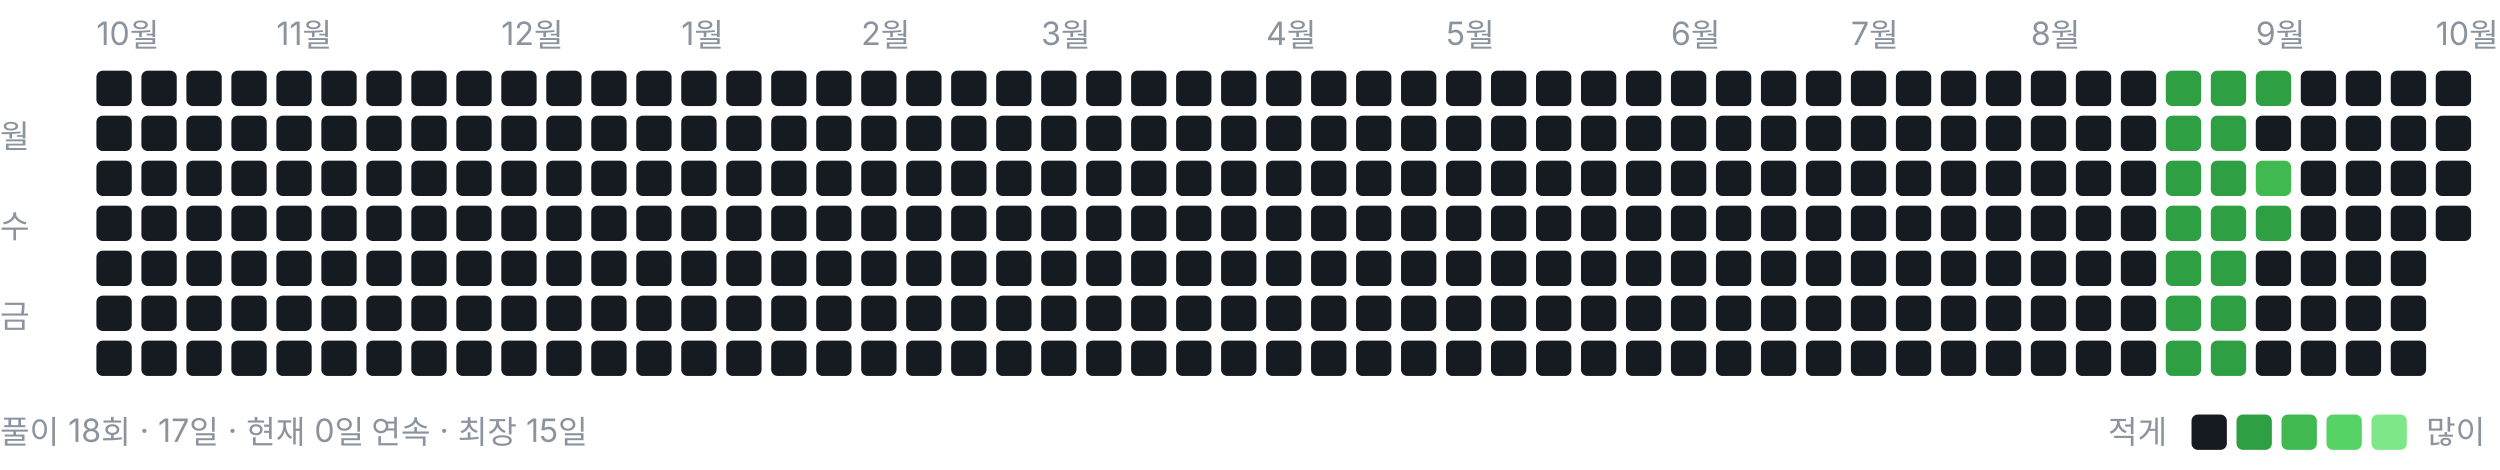
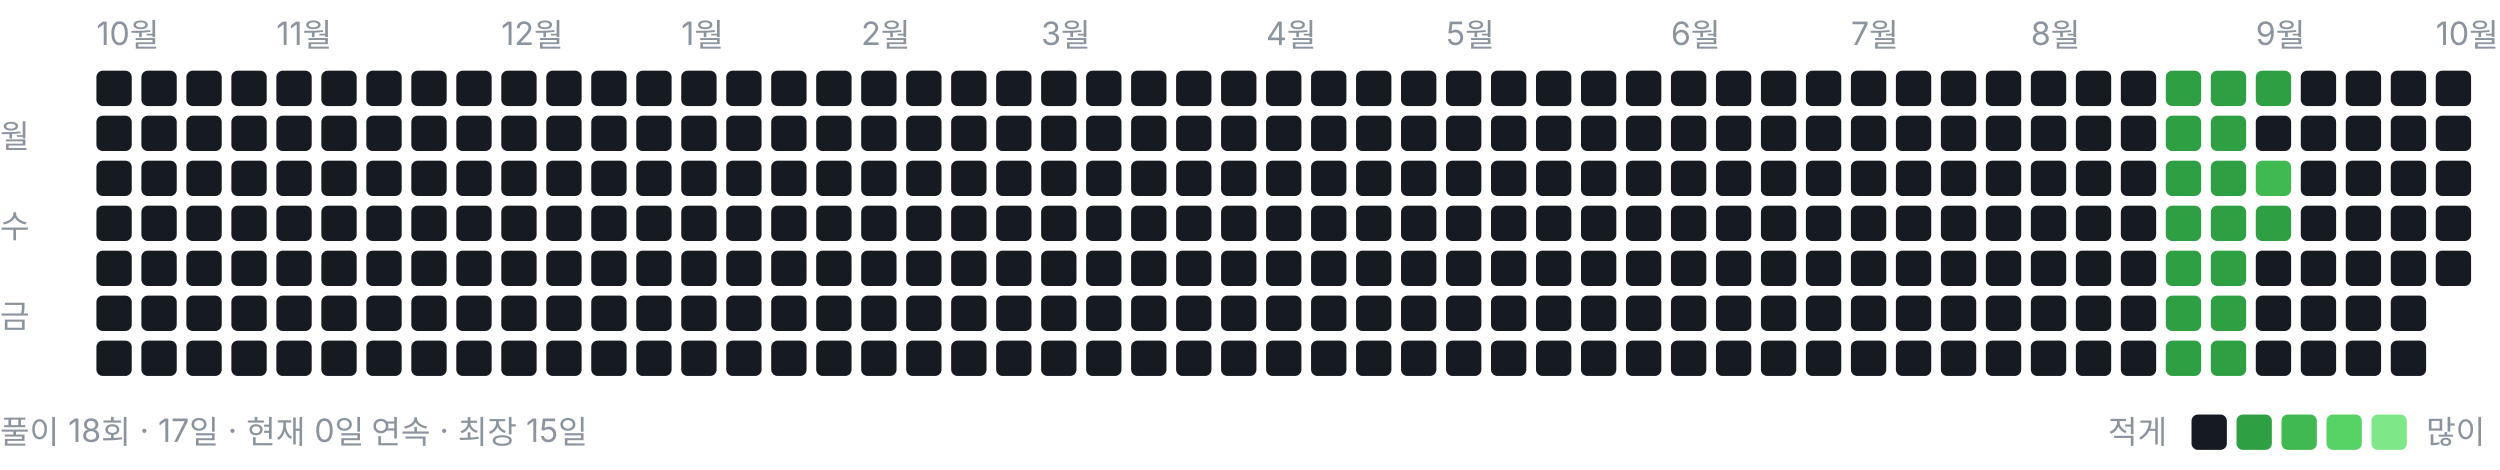
<svg xmlns="http://www.w3.org/2000/svg" width="778" height="146" viewBox="0 0 778 146" role="img" aria-label="풀이 잔디">
  <style>text{font:10px -apple-system,BlinkMacSystemFont,"Segoe UI","Malgun Gothic",sans-serif;fill:#8b949e}</style>
  <text x="30" y="14">10월</text>
  <text x="86" y="14">11월</text>
  <text x="156" y="14">12월</text>
  <text x="212" y="14">1월</text>
  <text x="268" y="14">2월</text>
  <text x="324" y="14">3월</text>
  <text x="394" y="14">4월</text>
  <text x="450" y="14">5월</text>
  <text x="520" y="14">6월</text>
  <text x="576" y="14">7월</text>
  <text x="632" y="14">8월</text>
  <text x="702" y="14">9월</text>
  <text x="758" y="14">10월</text>
  <text x="0" y="46">월</text>
  <text x="0" y="74">수</text>
  <text x="0" y="102">금</text>
  <rect x="30" y="22" width="11" height="11" rx="2" ry="2" fill="#161b22" />
  <rect x="30" y="36" width="11" height="11" rx="2" ry="2" fill="#161b22" />
  <rect x="30" y="50" width="11" height="11" rx="2" ry="2" fill="#161b22" />
  <rect x="30" y="64" width="11" height="11" rx="2" ry="2" fill="#161b22" />
  <rect x="30" y="78" width="11" height="11" rx="2" ry="2" fill="#161b22" />
  <rect x="30" y="92" width="11" height="11" rx="2" ry="2" fill="#161b22" />
  <rect x="30" y="106" width="11" height="11" rx="2" ry="2" fill="#161b22" />
  <rect x="44" y="22" width="11" height="11" rx="2" ry="2" fill="#161b22" />
  <rect x="44" y="36" width="11" height="11" rx="2" ry="2" fill="#161b22" />
  <rect x="44" y="50" width="11" height="11" rx="2" ry="2" fill="#161b22" />
  <rect x="44" y="64" width="11" height="11" rx="2" ry="2" fill="#161b22" />
  <rect x="44" y="78" width="11" height="11" rx="2" ry="2" fill="#161b22" />
  <rect x="44" y="92" width="11" height="11" rx="2" ry="2" fill="#161b22" />
  <rect x="44" y="106" width="11" height="11" rx="2" ry="2" fill="#161b22" />
  <rect x="58" y="22" width="11" height="11" rx="2" ry="2" fill="#161b22" />
  <rect x="58" y="36" width="11" height="11" rx="2" ry="2" fill="#161b22" />
  <rect x="58" y="50" width="11" height="11" rx="2" ry="2" fill="#161b22" />
  <rect x="58" y="64" width="11" height="11" rx="2" ry="2" fill="#161b22" />
  <rect x="58" y="78" width="11" height="11" rx="2" ry="2" fill="#161b22" />
  <rect x="58" y="92" width="11" height="11" rx="2" ry="2" fill="#161b22" />
  <rect x="58" y="106" width="11" height="11" rx="2" ry="2" fill="#161b22" />
  <rect x="72" y="22" width="11" height="11" rx="2" ry="2" fill="#161b22" />
  <rect x="72" y="36" width="11" height="11" rx="2" ry="2" fill="#161b22" />
  <rect x="72" y="50" width="11" height="11" rx="2" ry="2" fill="#161b22" />
  <rect x="72" y="64" width="11" height="11" rx="2" ry="2" fill="#161b22" />
  <rect x="72" y="78" width="11" height="11" rx="2" ry="2" fill="#161b22" />
  <rect x="72" y="92" width="11" height="11" rx="2" ry="2" fill="#161b22" />
  <rect x="72" y="106" width="11" height="11" rx="2" ry="2" fill="#161b22" />
  <rect x="86" y="22" width="11" height="11" rx="2" ry="2" fill="#161b22" />
  <rect x="86" y="36" width="11" height="11" rx="2" ry="2" fill="#161b22" />
  <rect x="86" y="50" width="11" height="11" rx="2" ry="2" fill="#161b22" />
  <rect x="86" y="64" width="11" height="11" rx="2" ry="2" fill="#161b22" />
  <rect x="86" y="78" width="11" height="11" rx="2" ry="2" fill="#161b22" />
  <rect x="86" y="92" width="11" height="11" rx="2" ry="2" fill="#161b22" />
  <rect x="86" y="106" width="11" height="11" rx="2" ry="2" fill="#161b22" />
  <rect x="100" y="22" width="11" height="11" rx="2" ry="2" fill="#161b22" />
  <rect x="100" y="36" width="11" height="11" rx="2" ry="2" fill="#161b22" />
  <rect x="100" y="50" width="11" height="11" rx="2" ry="2" fill="#161b22" />
  <rect x="100" y="64" width="11" height="11" rx="2" ry="2" fill="#161b22" />
  <rect x="100" y="78" width="11" height="11" rx="2" ry="2" fill="#161b22" />
  <rect x="100" y="92" width="11" height="11" rx="2" ry="2" fill="#161b22" />
  <rect x="100" y="106" width="11" height="11" rx="2" ry="2" fill="#161b22" />
  <rect x="114" y="22" width="11" height="11" rx="2" ry="2" fill="#161b22" />
  <rect x="114" y="36" width="11" height="11" rx="2" ry="2" fill="#161b22" />
  <rect x="114" y="50" width="11" height="11" rx="2" ry="2" fill="#161b22" />
  <rect x="114" y="64" width="11" height="11" rx="2" ry="2" fill="#161b22" />
  <rect x="114" y="78" width="11" height="11" rx="2" ry="2" fill="#161b22" />
  <rect x="114" y="92" width="11" height="11" rx="2" ry="2" fill="#161b22" />
  <rect x="114" y="106" width="11" height="11" rx="2" ry="2" fill="#161b22" />
  <rect x="128" y="22" width="11" height="11" rx="2" ry="2" fill="#161b22" />
  <rect x="128" y="36" width="11" height="11" rx="2" ry="2" fill="#161b22" />
  <rect x="128" y="50" width="11" height="11" rx="2" ry="2" fill="#161b22" />
  <rect x="128" y="64" width="11" height="11" rx="2" ry="2" fill="#161b22" />
  <rect x="128" y="78" width="11" height="11" rx="2" ry="2" fill="#161b22" />
  <rect x="128" y="92" width="11" height="11" rx="2" ry="2" fill="#161b22" />
  <rect x="128" y="106" width="11" height="11" rx="2" ry="2" fill="#161b22" />
  <rect x="142" y="22" width="11" height="11" rx="2" ry="2" fill="#161b22" />
  <rect x="142" y="36" width="11" height="11" rx="2" ry="2" fill="#161b22" />
  <rect x="142" y="50" width="11" height="11" rx="2" ry="2" fill="#161b22" />
  <rect x="142" y="64" width="11" height="11" rx="2" ry="2" fill="#161b22" />
  <rect x="142" y="78" width="11" height="11" rx="2" ry="2" fill="#161b22" />
  <rect x="142" y="92" width="11" height="11" rx="2" ry="2" fill="#161b22" />
  <rect x="142" y="106" width="11" height="11" rx="2" ry="2" fill="#161b22" />
  <rect x="156" y="22" width="11" height="11" rx="2" ry="2" fill="#161b22" />
  <rect x="156" y="36" width="11" height="11" rx="2" ry="2" fill="#161b22" />
  <rect x="156" y="50" width="11" height="11" rx="2" ry="2" fill="#161b22" />
  <rect x="156" y="64" width="11" height="11" rx="2" ry="2" fill="#161b22" />
  <rect x="156" y="78" width="11" height="11" rx="2" ry="2" fill="#161b22" />
  <rect x="156" y="92" width="11" height="11" rx="2" ry="2" fill="#161b22" />
  <rect x="156" y="106" width="11" height="11" rx="2" ry="2" fill="#161b22" />
  <rect x="170" y="22" width="11" height="11" rx="2" ry="2" fill="#161b22" />
  <rect x="170" y="36" width="11" height="11" rx="2" ry="2" fill="#161b22" />
  <rect x="170" y="50" width="11" height="11" rx="2" ry="2" fill="#161b22" />
  <rect x="170" y="64" width="11" height="11" rx="2" ry="2" fill="#161b22" />
  <rect x="170" y="78" width="11" height="11" rx="2" ry="2" fill="#161b22" />
  <rect x="170" y="92" width="11" height="11" rx="2" ry="2" fill="#161b22" />
  <rect x="170" y="106" width="11" height="11" rx="2" ry="2" fill="#161b22" />
  <rect x="184" y="22" width="11" height="11" rx="2" ry="2" fill="#161b22" />
  <rect x="184" y="36" width="11" height="11" rx="2" ry="2" fill="#161b22" />
  <rect x="184" y="50" width="11" height="11" rx="2" ry="2" fill="#161b22" />
  <rect x="184" y="64" width="11" height="11" rx="2" ry="2" fill="#161b22" />
  <rect x="184" y="78" width="11" height="11" rx="2" ry="2" fill="#161b22" />
  <rect x="184" y="92" width="11" height="11" rx="2" ry="2" fill="#161b22" />
  <rect x="184" y="106" width="11" height="11" rx="2" ry="2" fill="#161b22" />
  <rect x="198" y="22" width="11" height="11" rx="2" ry="2" fill="#161b22" />
  <rect x="198" y="36" width="11" height="11" rx="2" ry="2" fill="#161b22" />
  <rect x="198" y="50" width="11" height="11" rx="2" ry="2" fill="#161b22" />
  <rect x="198" y="64" width="11" height="11" rx="2" ry="2" fill="#161b22" />
  <rect x="198" y="78" width="11" height="11" rx="2" ry="2" fill="#161b22" />
  <rect x="198" y="92" width="11" height="11" rx="2" ry="2" fill="#161b22" />
  <rect x="198" y="106" width="11" height="11" rx="2" ry="2" fill="#161b22" />
  <rect x="212" y="22" width="11" height="11" rx="2" ry="2" fill="#161b22" />
  <rect x="212" y="36" width="11" height="11" rx="2" ry="2" fill="#161b22" />
  <rect x="212" y="50" width="11" height="11" rx="2" ry="2" fill="#161b22" />
  <rect x="212" y="64" width="11" height="11" rx="2" ry="2" fill="#161b22" />
  <rect x="212" y="78" width="11" height="11" rx="2" ry="2" fill="#161b22" />
  <rect x="212" y="92" width="11" height="11" rx="2" ry="2" fill="#161b22" />
  <rect x="212" y="106" width="11" height="11" rx="2" ry="2" fill="#161b22" />
  <rect x="226" y="22" width="11" height="11" rx="2" ry="2" fill="#161b22" />
  <rect x="226" y="36" width="11" height="11" rx="2" ry="2" fill="#161b22" />
  <rect x="226" y="50" width="11" height="11" rx="2" ry="2" fill="#161b22" />
  <rect x="226" y="64" width="11" height="11" rx="2" ry="2" fill="#161b22" />
  <rect x="226" y="78" width="11" height="11" rx="2" ry="2" fill="#161b22" />
  <rect x="226" y="92" width="11" height="11" rx="2" ry="2" fill="#161b22" />
  <rect x="226" y="106" width="11" height="11" rx="2" ry="2" fill="#161b22" />
  <rect x="240" y="22" width="11" height="11" rx="2" ry="2" fill="#161b22" />
  <rect x="240" y="36" width="11" height="11" rx="2" ry="2" fill="#161b22" />
  <rect x="240" y="50" width="11" height="11" rx="2" ry="2" fill="#161b22" />
  <rect x="240" y="64" width="11" height="11" rx="2" ry="2" fill="#161b22" />
  <rect x="240" y="78" width="11" height="11" rx="2" ry="2" fill="#161b22" />
  <rect x="240" y="92" width="11" height="11" rx="2" ry="2" fill="#161b22" />
  <rect x="240" y="106" width="11" height="11" rx="2" ry="2" fill="#161b22" />
  <rect x="254" y="22" width="11" height="11" rx="2" ry="2" fill="#161b22" />
  <rect x="254" y="36" width="11" height="11" rx="2" ry="2" fill="#161b22" />
  <rect x="254" y="50" width="11" height="11" rx="2" ry="2" fill="#161b22" />
  <rect x="254" y="64" width="11" height="11" rx="2" ry="2" fill="#161b22" />
  <rect x="254" y="78" width="11" height="11" rx="2" ry="2" fill="#161b22" />
  <rect x="254" y="92" width="11" height="11" rx="2" ry="2" fill="#161b22" />
  <rect x="254" y="106" width="11" height="11" rx="2" ry="2" fill="#161b22" />
  <rect x="268" y="22" width="11" height="11" rx="2" ry="2" fill="#161b22" />
  <rect x="268" y="36" width="11" height="11" rx="2" ry="2" fill="#161b22" />
  <rect x="268" y="50" width="11" height="11" rx="2" ry="2" fill="#161b22" />
  <rect x="268" y="64" width="11" height="11" rx="2" ry="2" fill="#161b22" />
  <rect x="268" y="78" width="11" height="11" rx="2" ry="2" fill="#161b22" />
  <rect x="268" y="92" width="11" height="11" rx="2" ry="2" fill="#161b22" />
  <rect x="268" y="106" width="11" height="11" rx="2" ry="2" fill="#161b22" />
  <rect x="282" y="22" width="11" height="11" rx="2" ry="2" fill="#161b22" />
  <rect x="282" y="36" width="11" height="11" rx="2" ry="2" fill="#161b22" />
  <rect x="282" y="50" width="11" height="11" rx="2" ry="2" fill="#161b22" />
  <rect x="282" y="64" width="11" height="11" rx="2" ry="2" fill="#161b22" />
  <rect x="282" y="78" width="11" height="11" rx="2" ry="2" fill="#161b22" />
  <rect x="282" y="92" width="11" height="11" rx="2" ry="2" fill="#161b22" />
  <rect x="282" y="106" width="11" height="11" rx="2" ry="2" fill="#161b22" />
  <rect x="296" y="22" width="11" height="11" rx="2" ry="2" fill="#161b22" />
  <rect x="296" y="36" width="11" height="11" rx="2" ry="2" fill="#161b22" />
  <rect x="296" y="50" width="11" height="11" rx="2" ry="2" fill="#161b22" />
  <rect x="296" y="64" width="11" height="11" rx="2" ry="2" fill="#161b22" />
  <rect x="296" y="78" width="11" height="11" rx="2" ry="2" fill="#161b22" />
  <rect x="296" y="92" width="11" height="11" rx="2" ry="2" fill="#161b22" />
  <rect x="296" y="106" width="11" height="11" rx="2" ry="2" fill="#161b22" />
  <rect x="310" y="22" width="11" height="11" rx="2" ry="2" fill="#161b22" />
  <rect x="310" y="36" width="11" height="11" rx="2" ry="2" fill="#161b22" />
  <rect x="310" y="50" width="11" height="11" rx="2" ry="2" fill="#161b22" />
  <rect x="310" y="64" width="11" height="11" rx="2" ry="2" fill="#161b22" />
  <rect x="310" y="78" width="11" height="11" rx="2" ry="2" fill="#161b22" />
  <rect x="310" y="92" width="11" height="11" rx="2" ry="2" fill="#161b22" />
  <rect x="310" y="106" width="11" height="11" rx="2" ry="2" fill="#161b22" />
  <rect x="324" y="22" width="11" height="11" rx="2" ry="2" fill="#161b22" />
  <rect x="324" y="36" width="11" height="11" rx="2" ry="2" fill="#161b22" />
  <rect x="324" y="50" width="11" height="11" rx="2" ry="2" fill="#161b22" />
  <rect x="324" y="64" width="11" height="11" rx="2" ry="2" fill="#161b22" />
  <rect x="324" y="78" width="11" height="11" rx="2" ry="2" fill="#161b22" />
  <rect x="324" y="92" width="11" height="11" rx="2" ry="2" fill="#161b22" />
  <rect x="324" y="106" width="11" height="11" rx="2" ry="2" fill="#161b22" />
  <rect x="338" y="22" width="11" height="11" rx="2" ry="2" fill="#161b22" />
  <rect x="338" y="36" width="11" height="11" rx="2" ry="2" fill="#161b22" />
  <rect x="338" y="50" width="11" height="11" rx="2" ry="2" fill="#161b22" />
  <rect x="338" y="64" width="11" height="11" rx="2" ry="2" fill="#161b22" />
  <rect x="338" y="78" width="11" height="11" rx="2" ry="2" fill="#161b22" />
  <rect x="338" y="92" width="11" height="11" rx="2" ry="2" fill="#161b22" />
  <rect x="338" y="106" width="11" height="11" rx="2" ry="2" fill="#161b22" />
  <rect x="352" y="22" width="11" height="11" rx="2" ry="2" fill="#161b22" />
  <rect x="352" y="36" width="11" height="11" rx="2" ry="2" fill="#161b22" />
  <rect x="352" y="50" width="11" height="11" rx="2" ry="2" fill="#161b22" />
  <rect x="352" y="64" width="11" height="11" rx="2" ry="2" fill="#161b22" />
  <rect x="352" y="78" width="11" height="11" rx="2" ry="2" fill="#161b22" />
  <rect x="352" y="92" width="11" height="11" rx="2" ry="2" fill="#161b22" />
  <rect x="352" y="106" width="11" height="11" rx="2" ry="2" fill="#161b22" />
  <rect x="366" y="22" width="11" height="11" rx="2" ry="2" fill="#161b22" />
  <rect x="366" y="36" width="11" height="11" rx="2" ry="2" fill="#161b22" />
  <rect x="366" y="50" width="11" height="11" rx="2" ry="2" fill="#161b22" />
  <rect x="366" y="64" width="11" height="11" rx="2" ry="2" fill="#161b22" />
  <rect x="366" y="78" width="11" height="11" rx="2" ry="2" fill="#161b22" />
  <rect x="366" y="92" width="11" height="11" rx="2" ry="2" fill="#161b22" />
  <rect x="366" y="106" width="11" height="11" rx="2" ry="2" fill="#161b22" />
  <rect x="380" y="22" width="11" height="11" rx="2" ry="2" fill="#161b22" />
  <rect x="380" y="36" width="11" height="11" rx="2" ry="2" fill="#161b22" />
  <rect x="380" y="50" width="11" height="11" rx="2" ry="2" fill="#161b22" />
  <rect x="380" y="64" width="11" height="11" rx="2" ry="2" fill="#161b22" />
  <rect x="380" y="78" width="11" height="11" rx="2" ry="2" fill="#161b22" />
  <rect x="380" y="92" width="11" height="11" rx="2" ry="2" fill="#161b22" />
  <rect x="380" y="106" width="11" height="11" rx="2" ry="2" fill="#161b22" />
  <rect x="394" y="22" width="11" height="11" rx="2" ry="2" fill="#161b22" />
  <rect x="394" y="36" width="11" height="11" rx="2" ry="2" fill="#161b22" />
  <rect x="394" y="50" width="11" height="11" rx="2" ry="2" fill="#161b22" />
  <rect x="394" y="64" width="11" height="11" rx="2" ry="2" fill="#161b22" />
  <rect x="394" y="78" width="11" height="11" rx="2" ry="2" fill="#161b22" />
  <rect x="394" y="92" width="11" height="11" rx="2" ry="2" fill="#161b22" />
  <rect x="394" y="106" width="11" height="11" rx="2" ry="2" fill="#161b22" />
  <rect x="408" y="22" width="11" height="11" rx="2" ry="2" fill="#161b22" />
  <rect x="408" y="36" width="11" height="11" rx="2" ry="2" fill="#161b22" />
  <rect x="408" y="50" width="11" height="11" rx="2" ry="2" fill="#161b22" />
  <rect x="408" y="64" width="11" height="11" rx="2" ry="2" fill="#161b22" />
  <rect x="408" y="78" width="11" height="11" rx="2" ry="2" fill="#161b22" />
  <rect x="408" y="92" width="11" height="11" rx="2" ry="2" fill="#161b22" />
  <rect x="408" y="106" width="11" height="11" rx="2" ry="2" fill="#161b22" />
  <rect x="422" y="22" width="11" height="11" rx="2" ry="2" fill="#161b22" />
  <rect x="422" y="36" width="11" height="11" rx="2" ry="2" fill="#161b22" />
  <rect x="422" y="50" width="11" height="11" rx="2" ry="2" fill="#161b22" />
  <rect x="422" y="64" width="11" height="11" rx="2" ry="2" fill="#161b22" />
  <rect x="422" y="78" width="11" height="11" rx="2" ry="2" fill="#161b22" />
  <rect x="422" y="92" width="11" height="11" rx="2" ry="2" fill="#161b22" />
  <rect x="422" y="106" width="11" height="11" rx="2" ry="2" fill="#161b22" />
  <rect x="436" y="22" width="11" height="11" rx="2" ry="2" fill="#161b22" />
  <rect x="436" y="36" width="11" height="11" rx="2" ry="2" fill="#161b22" />
  <rect x="436" y="50" width="11" height="11" rx="2" ry="2" fill="#161b22" />
  <rect x="436" y="64" width="11" height="11" rx="2" ry="2" fill="#161b22" />
  <rect x="436" y="78" width="11" height="11" rx="2" ry="2" fill="#161b22" />
  <rect x="436" y="92" width="11" height="11" rx="2" ry="2" fill="#161b22" />
  <rect x="436" y="106" width="11" height="11" rx="2" ry="2" fill="#161b22" />
  <rect x="450" y="22" width="11" height="11" rx="2" ry="2" fill="#161b22" />
  <rect x="450" y="36" width="11" height="11" rx="2" ry="2" fill="#161b22" />
  <rect x="450" y="50" width="11" height="11" rx="2" ry="2" fill="#161b22" />
  <rect x="450" y="64" width="11" height="11" rx="2" ry="2" fill="#161b22" />
  <rect x="450" y="78" width="11" height="11" rx="2" ry="2" fill="#161b22" />
  <rect x="450" y="92" width="11" height="11" rx="2" ry="2" fill="#161b22" />
  <rect x="450" y="106" width="11" height="11" rx="2" ry="2" fill="#161b22" />
  <rect x="464" y="22" width="11" height="11" rx="2" ry="2" fill="#161b22" />
  <rect x="464" y="36" width="11" height="11" rx="2" ry="2" fill="#161b22" />
  <rect x="464" y="50" width="11" height="11" rx="2" ry="2" fill="#161b22" />
  <rect x="464" y="64" width="11" height="11" rx="2" ry="2" fill="#161b22" />
  <rect x="464" y="78" width="11" height="11" rx="2" ry="2" fill="#161b22" />
  <rect x="464" y="92" width="11" height="11" rx="2" ry="2" fill="#161b22" />
  <rect x="464" y="106" width="11" height="11" rx="2" ry="2" fill="#161b22" />
  <rect x="478" y="22" width="11" height="11" rx="2" ry="2" fill="#161b22" />
  <rect x="478" y="36" width="11" height="11" rx="2" ry="2" fill="#161b22" />
  <rect x="478" y="50" width="11" height="11" rx="2" ry="2" fill="#161b22" />
  <rect x="478" y="64" width="11" height="11" rx="2" ry="2" fill="#161b22" />
  <rect x="478" y="78" width="11" height="11" rx="2" ry="2" fill="#161b22" />
  <rect x="478" y="92" width="11" height="11" rx="2" ry="2" fill="#161b22" />
  <rect x="478" y="106" width="11" height="11" rx="2" ry="2" fill="#161b22" />
  <rect x="492" y="22" width="11" height="11" rx="2" ry="2" fill="#161b22" />
  <rect x="492" y="36" width="11" height="11" rx="2" ry="2" fill="#161b22" />
  <rect x="492" y="50" width="11" height="11" rx="2" ry="2" fill="#161b22" />
  <rect x="492" y="64" width="11" height="11" rx="2" ry="2" fill="#161b22" />
  <rect x="492" y="78" width="11" height="11" rx="2" ry="2" fill="#161b22" />
  <rect x="492" y="92" width="11" height="11" rx="2" ry="2" fill="#161b22" />
  <rect x="492" y="106" width="11" height="11" rx="2" ry="2" fill="#161b22" />
  <rect x="506" y="22" width="11" height="11" rx="2" ry="2" fill="#161b22" />
  <rect x="506" y="36" width="11" height="11" rx="2" ry="2" fill="#161b22" />
  <rect x="506" y="50" width="11" height="11" rx="2" ry="2" fill="#161b22" />
  <rect x="506" y="64" width="11" height="11" rx="2" ry="2" fill="#161b22" />
  <rect x="506" y="78" width="11" height="11" rx="2" ry="2" fill="#161b22" />
  <rect x="506" y="92" width="11" height="11" rx="2" ry="2" fill="#161b22" />
  <rect x="506" y="106" width="11" height="11" rx="2" ry="2" fill="#161b22" />
  <rect x="520" y="22" width="11" height="11" rx="2" ry="2" fill="#161b22" />
  <rect x="520" y="36" width="11" height="11" rx="2" ry="2" fill="#161b22" />
  <rect x="520" y="50" width="11" height="11" rx="2" ry="2" fill="#161b22" />
  <rect x="520" y="64" width="11" height="11" rx="2" ry="2" fill="#161b22" />
  <rect x="520" y="78" width="11" height="11" rx="2" ry="2" fill="#161b22" />
  <rect x="520" y="92" width="11" height="11" rx="2" ry="2" fill="#161b22" />
  <rect x="520" y="106" width="11" height="11" rx="2" ry="2" fill="#161b22" />
  <rect x="534" y="22" width="11" height="11" rx="2" ry="2" fill="#161b22" />
  <rect x="534" y="36" width="11" height="11" rx="2" ry="2" fill="#161b22" />
  <rect x="534" y="50" width="11" height="11" rx="2" ry="2" fill="#161b22" />
  <rect x="534" y="64" width="11" height="11" rx="2" ry="2" fill="#161b22" />
  <rect x="534" y="78" width="11" height="11" rx="2" ry="2" fill="#161b22" />
  <rect x="534" y="92" width="11" height="11" rx="2" ry="2" fill="#161b22" />
  <rect x="534" y="106" width="11" height="11" rx="2" ry="2" fill="#161b22" />
  <rect x="548" y="22" width="11" height="11" rx="2" ry="2" fill="#161b22" />
  <rect x="548" y="36" width="11" height="11" rx="2" ry="2" fill="#161b22" />
  <rect x="548" y="50" width="11" height="11" rx="2" ry="2" fill="#161b22" />
  <rect x="548" y="64" width="11" height="11" rx="2" ry="2" fill="#161b22" />
  <rect x="548" y="78" width="11" height="11" rx="2" ry="2" fill="#161b22" />
  <rect x="548" y="92" width="11" height="11" rx="2" ry="2" fill="#161b22" />
  <rect x="548" y="106" width="11" height="11" rx="2" ry="2" fill="#161b22" />
  <rect x="562" y="22" width="11" height="11" rx="2" ry="2" fill="#161b22" />
  <rect x="562" y="36" width="11" height="11" rx="2" ry="2" fill="#161b22" />
  <rect x="562" y="50" width="11" height="11" rx="2" ry="2" fill="#161b22" />
  <rect x="562" y="64" width="11" height="11" rx="2" ry="2" fill="#161b22" />
  <rect x="562" y="78" width="11" height="11" rx="2" ry="2" fill="#161b22" />
  <rect x="562" y="92" width="11" height="11" rx="2" ry="2" fill="#161b22" />
  <rect x="562" y="106" width="11" height="11" rx="2" ry="2" fill="#161b22" />
  <rect x="576" y="22" width="11" height="11" rx="2" ry="2" fill="#161b22" />
  <rect x="576" y="36" width="11" height="11" rx="2" ry="2" fill="#161b22" />
  <rect x="576" y="50" width="11" height="11" rx="2" ry="2" fill="#161b22" />
  <rect x="576" y="64" width="11" height="11" rx="2" ry="2" fill="#161b22" />
  <rect x="576" y="78" width="11" height="11" rx="2" ry="2" fill="#161b22" />
  <rect x="576" y="92" width="11" height="11" rx="2" ry="2" fill="#161b22" />
  <rect x="576" y="106" width="11" height="11" rx="2" ry="2" fill="#161b22" />
  <rect x="590" y="22" width="11" height="11" rx="2" ry="2" fill="#161b22" />
  <rect x="590" y="36" width="11" height="11" rx="2" ry="2" fill="#161b22" />
  <rect x="590" y="50" width="11" height="11" rx="2" ry="2" fill="#161b22" />
  <rect x="590" y="64" width="11" height="11" rx="2" ry="2" fill="#161b22" />
  <rect x="590" y="78" width="11" height="11" rx="2" ry="2" fill="#161b22" />
  <rect x="590" y="92" width="11" height="11" rx="2" ry="2" fill="#161b22" />
  <rect x="590" y="106" width="11" height="11" rx="2" ry="2" fill="#161b22" />
  <rect x="604" y="22" width="11" height="11" rx="2" ry="2" fill="#161b22" />
  <rect x="604" y="36" width="11" height="11" rx="2" ry="2" fill="#161b22" />
  <rect x="604" y="50" width="11" height="11" rx="2" ry="2" fill="#161b22" />
  <rect x="604" y="64" width="11" height="11" rx="2" ry="2" fill="#161b22" />
  <rect x="604" y="78" width="11" height="11" rx="2" ry="2" fill="#161b22" />
  <rect x="604" y="92" width="11" height="11" rx="2" ry="2" fill="#161b22" />
  <rect x="604" y="106" width="11" height="11" rx="2" ry="2" fill="#161b22" />
  <rect x="618" y="22" width="11" height="11" rx="2" ry="2" fill="#161b22" />
  <rect x="618" y="36" width="11" height="11" rx="2" ry="2" fill="#161b22" />
  <rect x="618" y="50" width="11" height="11" rx="2" ry="2" fill="#161b22" />
  <rect x="618" y="64" width="11" height="11" rx="2" ry="2" fill="#161b22" />
  <rect x="618" y="78" width="11" height="11" rx="2" ry="2" fill="#161b22" />
  <rect x="618" y="92" width="11" height="11" rx="2" ry="2" fill="#161b22" />
  <rect x="618" y="106" width="11" height="11" rx="2" ry="2" fill="#161b22" />
  <rect x="632" y="22" width="11" height="11" rx="2" ry="2" fill="#161b22" />
  <rect x="632" y="36" width="11" height="11" rx="2" ry="2" fill="#161b22" />
  <rect x="632" y="50" width="11" height="11" rx="2" ry="2" fill="#161b22" />
  <rect x="632" y="64" width="11" height="11" rx="2" ry="2" fill="#161b22" />
  <rect x="632" y="78" width="11" height="11" rx="2" ry="2" fill="#161b22" />
  <rect x="632" y="92" width="11" height="11" rx="2" ry="2" fill="#161b22" />
  <rect x="632" y="106" width="11" height="11" rx="2" ry="2" fill="#161b22" />
  <rect x="646" y="22" width="11" height="11" rx="2" ry="2" fill="#161b22" />
  <rect x="646" y="36" width="11" height="11" rx="2" ry="2" fill="#161b22" />
  <rect x="646" y="50" width="11" height="11" rx="2" ry="2" fill="#161b22" />
  <rect x="646" y="64" width="11" height="11" rx="2" ry="2" fill="#161b22" />
  <rect x="646" y="78" width="11" height="11" rx="2" ry="2" fill="#161b22" />
  <rect x="646" y="92" width="11" height="11" rx="2" ry="2" fill="#161b22" />
  <rect x="646" y="106" width="11" height="11" rx="2" ry="2" fill="#161b22" />
  <rect x="660" y="22" width="11" height="11" rx="2" ry="2" fill="#161b22" />
  <rect x="660" y="36" width="11" height="11" rx="2" ry="2" fill="#161b22" />
  <rect x="660" y="50" width="11" height="11" rx="2" ry="2" fill="#161b22" />
  <rect x="660" y="64" width="11" height="11" rx="2" ry="2" fill="#161b22" />
  <rect x="660" y="78" width="11" height="11" rx="2" ry="2" fill="#161b22" />
  <rect x="660" y="92" width="11" height="11" rx="2" ry="2" fill="#161b22" />
  <rect x="660" y="106" width="11" height="11" rx="2" ry="2" fill="#161b22" />
  <rect x="674" y="22" width="11" height="11" rx="2" ry="2" fill="#2ea043" />
  <rect x="674" y="36" width="11" height="11" rx="2" ry="2" fill="#2ea043" />
  <rect x="674" y="50" width="11" height="11" rx="2" ry="2" fill="#2ea043" />
  <rect x="674" y="64" width="11" height="11" rx="2" ry="2" fill="#2ea043" />
  <rect x="674" y="78" width="11" height="11" rx="2" ry="2" fill="#2ea043" />
  <rect x="674" y="92" width="11" height="11" rx="2" ry="2" fill="#2ea043" />
  <rect x="674" y="106" width="11" height="11" rx="2" ry="2" fill="#2ea043" />
  <rect x="688" y="22" width="11" height="11" rx="2" ry="2" fill="#2ea043" />
  <rect x="688" y="36" width="11" height="11" rx="2" ry="2" fill="#2ea043" />
  <rect x="688" y="50" width="11" height="11" rx="2" ry="2" fill="#2ea043" />
  <rect x="688" y="64" width="11" height="11" rx="2" ry="2" fill="#2ea043" />
  <rect x="688" y="78" width="11" height="11" rx="2" ry="2" fill="#2ea043" />
  <rect x="688" y="92" width="11" height="11" rx="2" ry="2" fill="#2ea043" />
  <rect x="688" y="106" width="11" height="11" rx="2" ry="2" fill="#2ea043" />
  <rect x="702" y="22" width="11" height="11" rx="2" ry="2" fill="#2ea043" />
  <rect x="702" y="36" width="11" height="11" rx="2" ry="2" fill="#161b22" />
  <rect x="702" y="50" width="11" height="11" rx="2" ry="2" fill="#3fb950" />
  <rect x="702" y="64" width="11" height="11" rx="2" ry="2" fill="#2ea043" />
  <rect x="702" y="78" width="11" height="11" rx="2" ry="2" fill="#161b22" />
  <rect x="702" y="92" width="11" height="11" rx="2" ry="2" fill="#161b22" />
  <rect x="702" y="106" width="11" height="11" rx="2" ry="2" fill="#161b22" />
  <rect x="716" y="22" width="11" height="11" rx="2" ry="2" fill="#161b22" />
  <rect x="716" y="36" width="11" height="11" rx="2" ry="2" fill="#161b22" />
  <rect x="716" y="50" width="11" height="11" rx="2" ry="2" fill="#161b22" />
  <rect x="716" y="64" width="11" height="11" rx="2" ry="2" fill="#161b22" />
  <rect x="716" y="78" width="11" height="11" rx="2" ry="2" fill="#161b22" />
  <rect x="716" y="92" width="11" height="11" rx="2" ry="2" fill="#161b22" />
  <rect x="716" y="106" width="11" height="11" rx="2" ry="2" fill="#161b22" />
  <rect x="730" y="22" width="11" height="11" rx="2" ry="2" fill="#161b22" />
  <rect x="730" y="36" width="11" height="11" rx="2" ry="2" fill="#161b22" />
  <rect x="730" y="50" width="11" height="11" rx="2" ry="2" fill="#161b22" />
  <rect x="730" y="64" width="11" height="11" rx="2" ry="2" fill="#161b22" />
  <rect x="730" y="78" width="11" height="11" rx="2" ry="2" fill="#161b22" />
  <rect x="730" y="92" width="11" height="11" rx="2" ry="2" fill="#161b22" />
  <rect x="730" y="106" width="11" height="11" rx="2" ry="2" fill="#161b22" />
  <rect x="744" y="22" width="11" height="11" rx="2" ry="2" fill="#161b22" />
  <rect x="744" y="36" width="11" height="11" rx="2" ry="2" fill="#161b22" />
  <rect x="744" y="50" width="11" height="11" rx="2" ry="2" fill="#161b22" />
  <rect x="744" y="64" width="11" height="11" rx="2" ry="2" fill="#161b22" />
  <rect x="744" y="78" width="11" height="11" rx="2" ry="2" fill="#161b22" />
  <rect x="744" y="92" width="11" height="11" rx="2" ry="2" fill="#161b22" />
  <rect x="744" y="106" width="11" height="11" rx="2" ry="2" fill="#161b22" />
  <rect x="758" y="22" width="11" height="11" rx="2" ry="2" fill="#161b22" />
  <rect x="758" y="36" width="11" height="11" rx="2" ry="2" fill="#161b22" />
  <rect x="758" y="50" width="11" height="11" rx="2" ry="2" fill="#161b22" />
  <rect x="758" y="64" width="11" height="11" rx="2" ry="2" fill="#161b22" />
+   <rect x="758" y="78" width="11" height="11" rx="2" ry="2" fill="#161b22" />
  <text x="0" y="138">풀이 18회 · 17일 · 현재 0일 연속 · 최장 15일</text>
  <text x="656" y="138">적게</text>
  <rect x="682" y="129" width="11" height="11" rx="2" ry="2" fill="#161b22" />
  <rect x="696" y="129" width="11" height="11" rx="2" ry="2" fill="#2ea043" />
  <rect x="710" y="129" width="11" height="11" rx="2" ry="2" fill="#3fb950" />
  <rect x="724" y="129" width="11" height="11" rx="2" ry="2" fill="#56d364" />
  <rect x="738" y="129" width="11" height="11" rx="2" ry="2" fill="#7ee787" />
  <text x="755" y="138">많이</text>
</svg>
